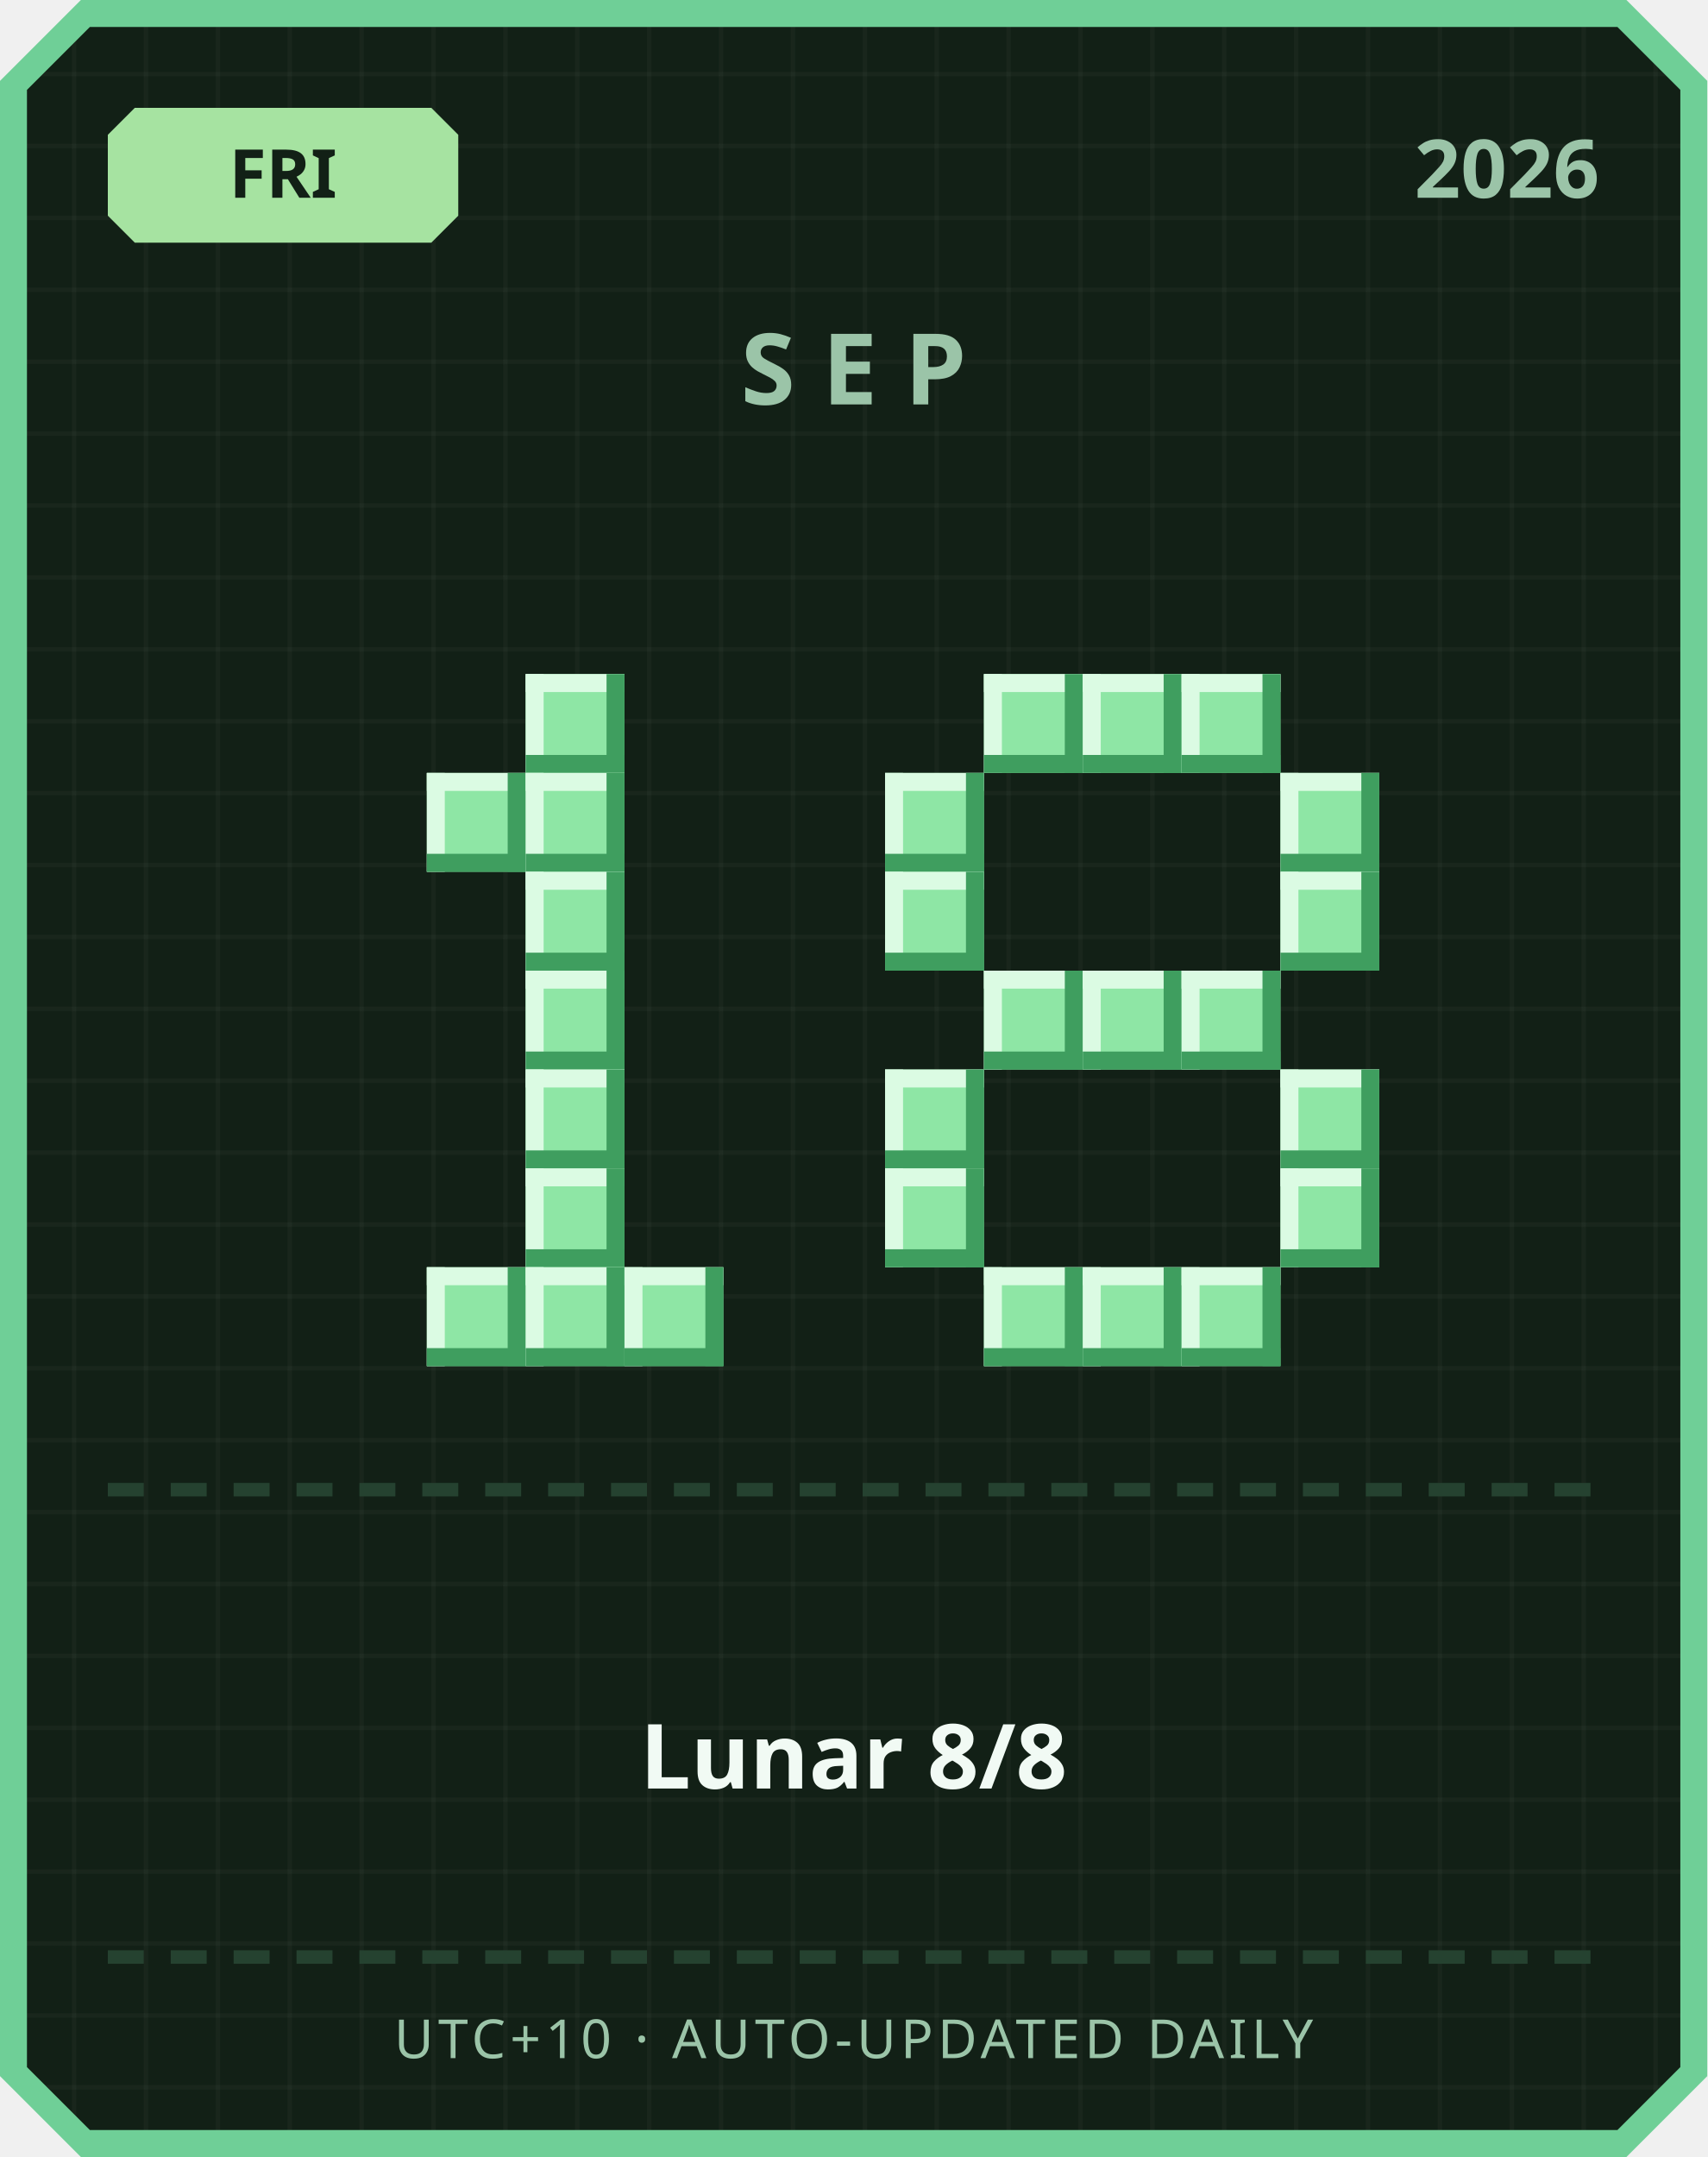
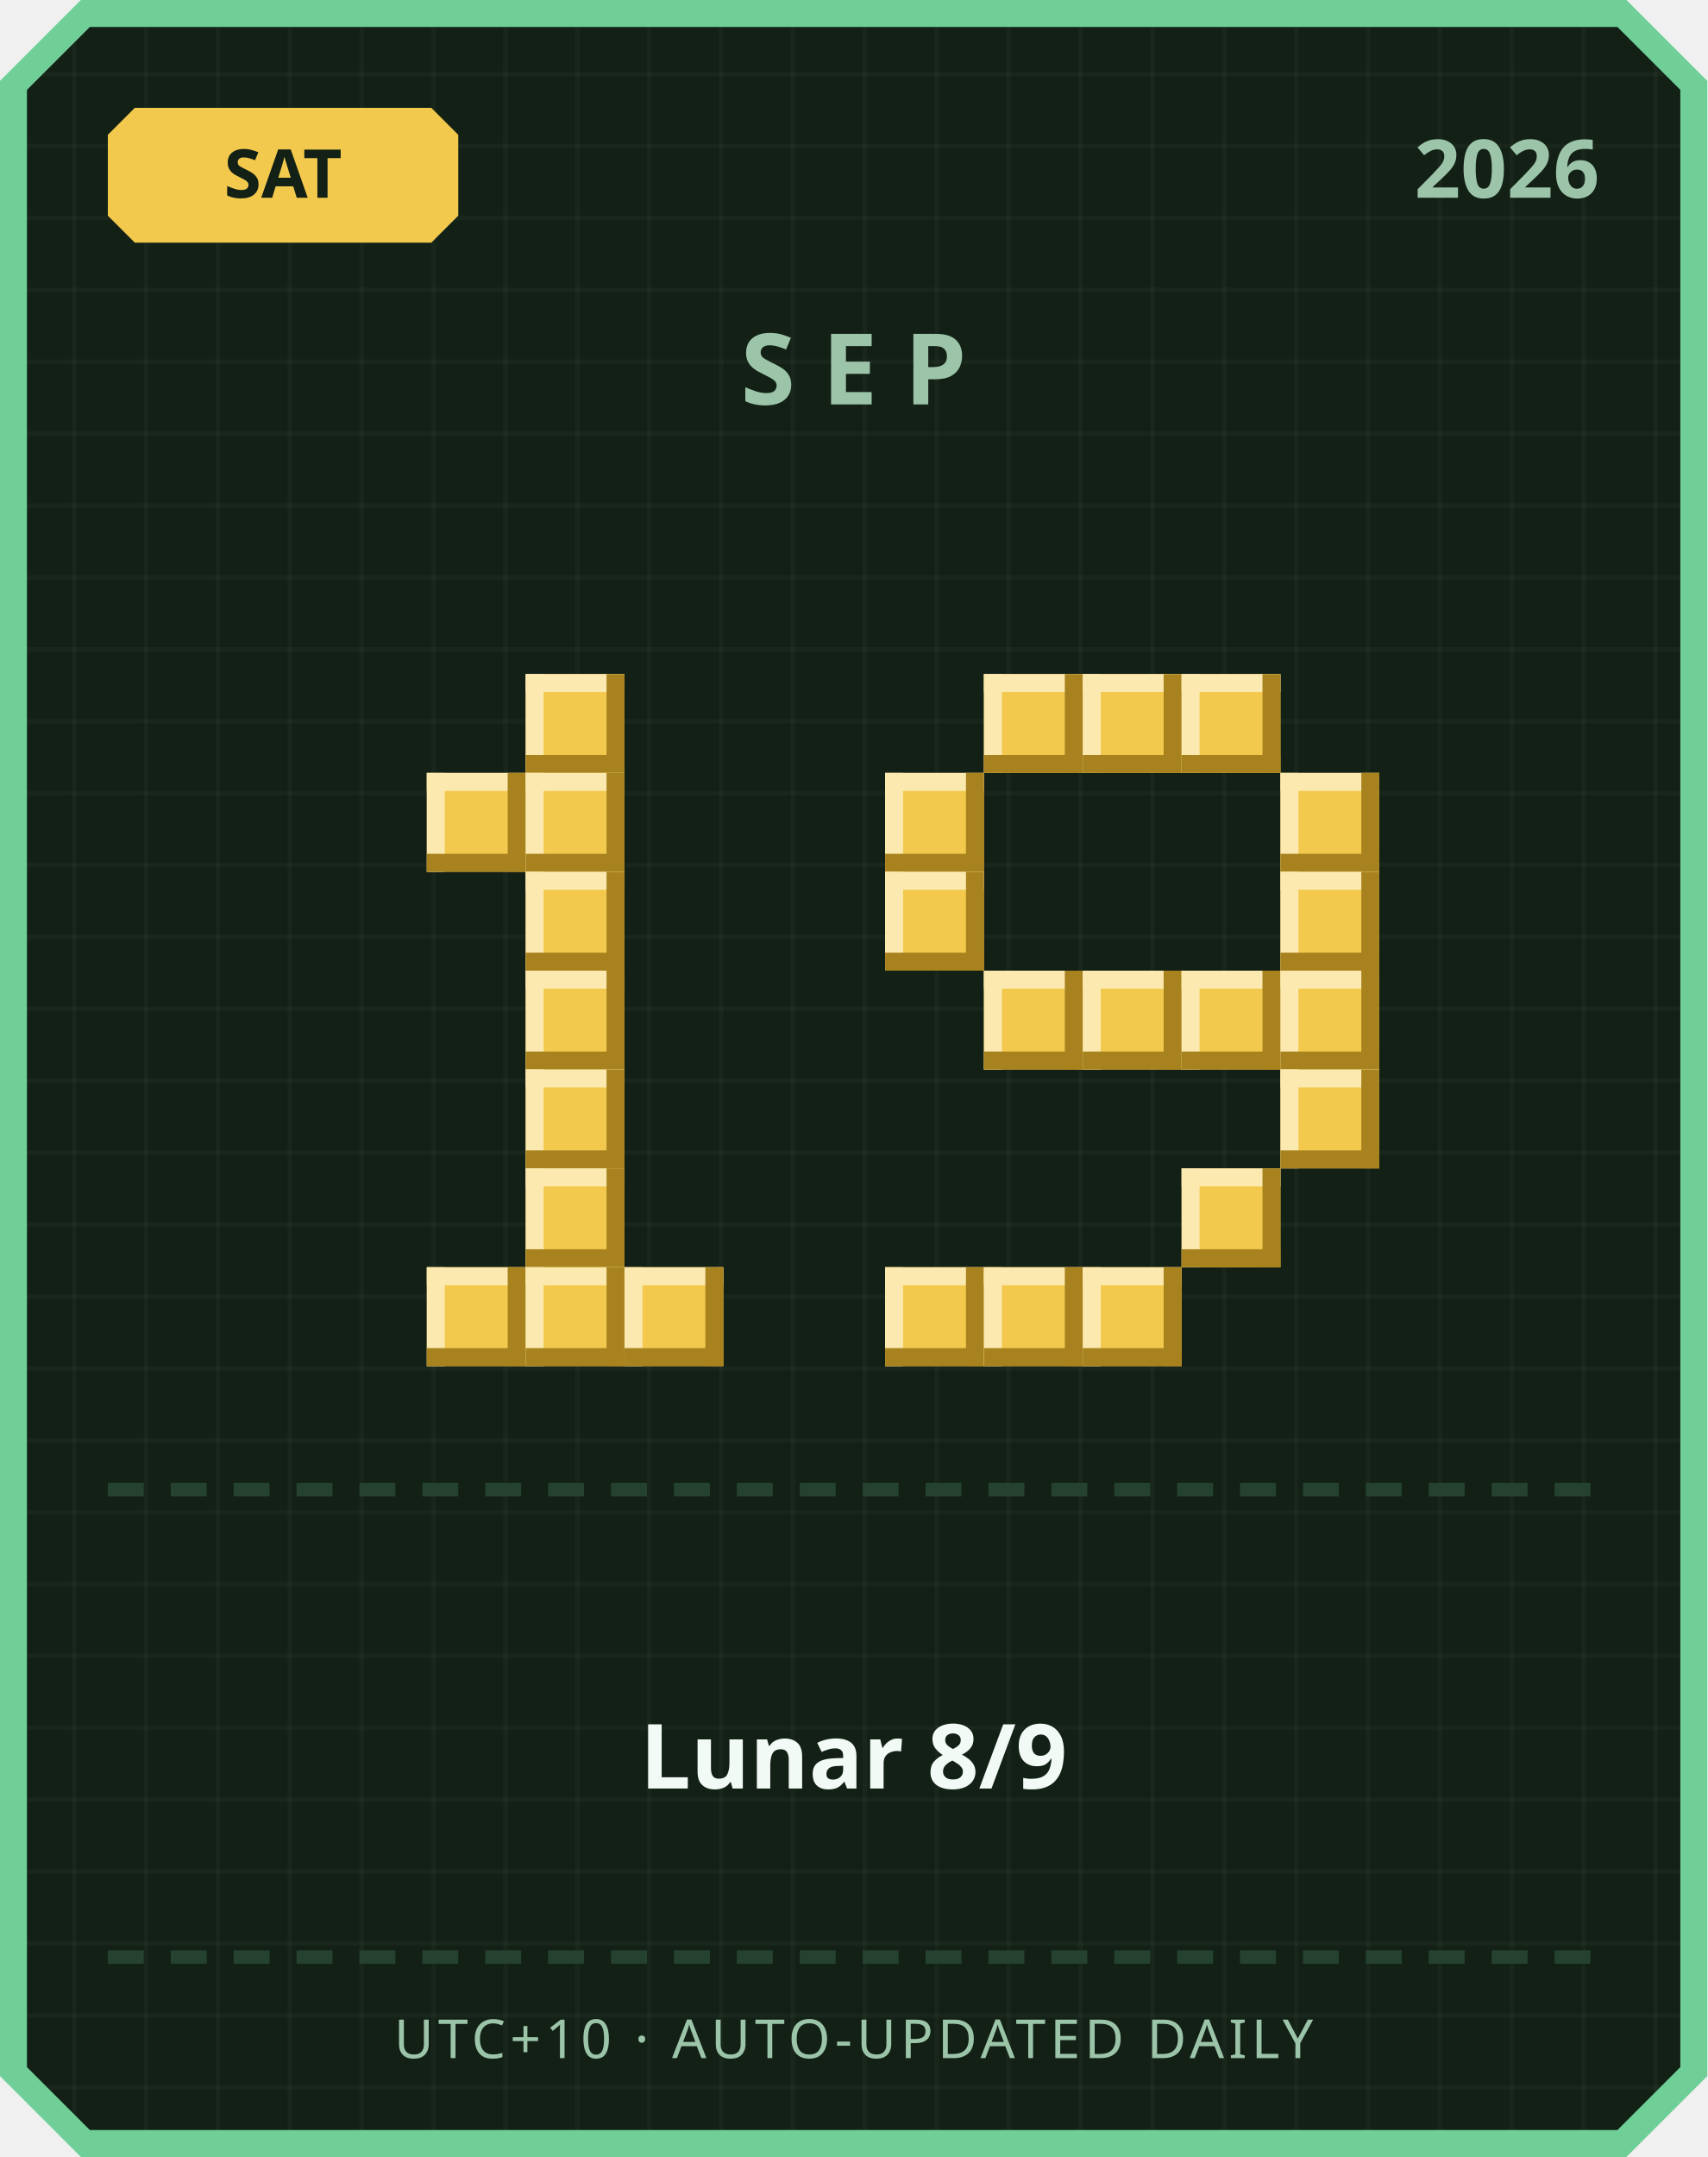
<svg xmlns="http://www.w3.org/2000/svg" width="380" height="480" viewBox="0 0 380 480">
  <defs>
    <pattern id="grid" width="16" height="16" patternUnits="userSpaceOnUse">
      <rect width="16" height="16" fill="#122016" />
      <rect width="1" height="16" fill="#ffffff" opacity="0.03" />
      <rect width="16" height="1" fill="#ffffff" opacity="0.03" />
    </pattern>
  </defs>
  <path d="M 18,0 L 362,0 L 380,18 L 380,462 L 362,480 L 18,480 L 0,462 L 0,18 Z" fill="#6fcf97" />
  <path d="M 20,6 L 360,6 L 374,20 L 374,460 L 360,474 L 20,474 L 6,460 L 6,20 Z" fill="url(#grid)" />
-   <path d="M 30,24 L 96,24 L 102,30 L 102,48 L 96,54 L 30,54 L 24,48 L 24,30 Z" fill="#a6e3a1" />
-   <text x="63" y="44" text-anchor="middle" font-family="'Segoe UI', sans-serif" font-size="15" font-weight="700" fill="#122016">FRI</text>
+   <path d="M 30,24 L 96,24 L 102,30 L 102,48 L 96,54 L 30,54 L 24,48 L 24,30 Z" fill="#f2c94c" />
+   <text x="63" y="44" text-anchor="middle" font-family="'Segoe UI', sans-serif" font-size="15" font-weight="700" fill="#122016">SAT</text>
  <text x="356" y="44" text-anchor="end" font-family="'Segoe UI', sans-serif" font-size="18" font-weight="700" fill="#9bc4a8">2026</text>
  <text x="190" y="90" text-anchor="middle" font-family="'Segoe UI', sans-serif" font-size="22" font-weight="700" letter-spacing="6" fill="#9bc4a8">SEP</text>
-   <rect x="117" y="150" width="22" height="22" fill="#8ee6a5" />
-   <rect x="117" y="150" width="22" height="4" fill="#dbfbe3" />
-   <rect x="117" y="150" width="4" height="22" fill="#dbfbe3" />
-   <rect x="117" y="168" width="22" height="4" fill="#3f9e5f" />
-   <rect x="135" y="150" width="4" height="22" fill="#3f9e5f" />
-   <rect x="95" y="172" width="22" height="22" fill="#8ee6a5" />
-   <rect x="95" y="172" width="22" height="4" fill="#dbfbe3" />
-   <rect x="95" y="172" width="4" height="22" fill="#dbfbe3" />
-   <rect x="95" y="190" width="22" height="4" fill="#3f9e5f" />
-   <rect x="113" y="172" width="4" height="22" fill="#3f9e5f" />
-   <rect x="117" y="172" width="22" height="22" fill="#8ee6a5" />
-   <rect x="117" y="172" width="22" height="4" fill="#dbfbe3" />
-   <rect x="117" y="172" width="4" height="22" fill="#dbfbe3" />
-   <rect x="117" y="190" width="22" height="4" fill="#3f9e5f" />
-   <rect x="135" y="172" width="4" height="22" fill="#3f9e5f" />
-   <rect x="117" y="194" width="22" height="22" fill="#8ee6a5" />
-   <rect x="117" y="194" width="22" height="4" fill="#dbfbe3" />
-   <rect x="117" y="194" width="4" height="22" fill="#dbfbe3" />
-   <rect x="117" y="212" width="22" height="4" fill="#3f9e5f" />
-   <rect x="135" y="194" width="4" height="22" fill="#3f9e5f" />
-   <rect x="117" y="216" width="22" height="22" fill="#8ee6a5" />
-   <rect x="117" y="216" width="22" height="4" fill="#dbfbe3" />
-   <rect x="117" y="216" width="4" height="22" fill="#dbfbe3" />
-   <rect x="117" y="234" width="22" height="4" fill="#3f9e5f" />
-   <rect x="135" y="216" width="4" height="22" fill="#3f9e5f" />
-   <rect x="117" y="238" width="22" height="22" fill="#8ee6a5" />
-   <rect x="117" y="238" width="22" height="4" fill="#dbfbe3" />
-   <rect x="117" y="238" width="4" height="22" fill="#dbfbe3" />
-   <rect x="117" y="256" width="22" height="4" fill="#3f9e5f" />
-   <rect x="135" y="238" width="4" height="22" fill="#3f9e5f" />
-   <rect x="117" y="260" width="22" height="22" fill="#8ee6a5" />
-   <rect x="117" y="260" width="22" height="4" fill="#dbfbe3" />
-   <rect x="117" y="260" width="4" height="22" fill="#dbfbe3" />
-   <rect x="117" y="278" width="22" height="4" fill="#3f9e5f" />
-   <rect x="135" y="260" width="4" height="22" fill="#3f9e5f" />
-   <rect x="95" y="282" width="22" height="22" fill="#8ee6a5" />
-   <rect x="95" y="282" width="22" height="4" fill="#dbfbe3" />
-   <rect x="95" y="282" width="4" height="22" fill="#dbfbe3" />
-   <rect x="95" y="300" width="22" height="4" fill="#3f9e5f" />
-   <rect x="113" y="282" width="4" height="22" fill="#3f9e5f" />
-   <rect x="117" y="282" width="22" height="22" fill="#8ee6a5" />
-   <rect x="117" y="282" width="22" height="4" fill="#dbfbe3" />
-   <rect x="117" y="282" width="4" height="22" fill="#dbfbe3" />
-   <rect x="117" y="300" width="22" height="4" fill="#3f9e5f" />
-   <rect x="135" y="282" width="4" height="22" fill="#3f9e5f" />
-   <rect x="139" y="282" width="22" height="22" fill="#8ee6a5" />
-   <rect x="139" y="282" width="22" height="4" fill="#dbfbe3" />
-   <rect x="139" y="282" width="4" height="22" fill="#dbfbe3" />
-   <rect x="139" y="300" width="22" height="4" fill="#3f9e5f" />
-   <rect x="157" y="282" width="4" height="22" fill="#3f9e5f" />
-   <rect x="219" y="150" width="22" height="22" fill="#8ee6a5" />
-   <rect x="219" y="150" width="22" height="4" fill="#dbfbe3" />
-   <rect x="219" y="150" width="4" height="22" fill="#dbfbe3" />
-   <rect x="219" y="168" width="22" height="4" fill="#3f9e5f" />
-   <rect x="237" y="150" width="4" height="22" fill="#3f9e5f" />
-   <rect x="241" y="150" width="22" height="22" fill="#8ee6a5" />
-   <rect x="241" y="150" width="22" height="4" fill="#dbfbe3" />
-   <rect x="241" y="150" width="4" height="22" fill="#dbfbe3" />
-   <rect x="241" y="168" width="22" height="4" fill="#3f9e5f" />
-   <rect x="259" y="150" width="4" height="22" fill="#3f9e5f" />
-   <rect x="263" y="150" width="22" height="22" fill="#8ee6a5" />
-   <rect x="263" y="150" width="22" height="4" fill="#dbfbe3" />
-   <rect x="263" y="150" width="4" height="22" fill="#dbfbe3" />
-   <rect x="263" y="168" width="22" height="4" fill="#3f9e5f" />
-   <rect x="281" y="150" width="4" height="22" fill="#3f9e5f" />
-   <rect x="197" y="172" width="22" height="22" fill="#8ee6a5" />
-   <rect x="197" y="172" width="22" height="4" fill="#dbfbe3" />
-   <rect x="197" y="172" width="4" height="22" fill="#dbfbe3" />
-   <rect x="197" y="190" width="22" height="4" fill="#3f9e5f" />
-   <rect x="215" y="172" width="4" height="22" fill="#3f9e5f" />
-   <rect x="285" y="172" width="22" height="22" fill="#8ee6a5" />
-   <rect x="285" y="172" width="22" height="4" fill="#dbfbe3" />
-   <rect x="285" y="172" width="4" height="22" fill="#dbfbe3" />
-   <rect x="285" y="190" width="22" height="4" fill="#3f9e5f" />
-   <rect x="303" y="172" width="4" height="22" fill="#3f9e5f" />
-   <rect x="197" y="194" width="22" height="22" fill="#8ee6a5" />
-   <rect x="197" y="194" width="22" height="4" fill="#dbfbe3" />
-   <rect x="197" y="194" width="4" height="22" fill="#dbfbe3" />
-   <rect x="197" y="212" width="22" height="4" fill="#3f9e5f" />
-   <rect x="215" y="194" width="4" height="22" fill="#3f9e5f" />
-   <rect x="285" y="194" width="22" height="22" fill="#8ee6a5" />
-   <rect x="285" y="194" width="22" height="4" fill="#dbfbe3" />
-   <rect x="285" y="194" width="4" height="22" fill="#dbfbe3" />
-   <rect x="285" y="212" width="22" height="4" fill="#3f9e5f" />
-   <rect x="303" y="194" width="4" height="22" fill="#3f9e5f" />
-   <rect x="219" y="216" width="22" height="22" fill="#8ee6a5" />
-   <rect x="219" y="216" width="22" height="4" fill="#dbfbe3" />
-   <rect x="219" y="216" width="4" height="22" fill="#dbfbe3" />
-   <rect x="219" y="234" width="22" height="4" fill="#3f9e5f" />
-   <rect x="237" y="216" width="4" height="22" fill="#3f9e5f" />
-   <rect x="241" y="216" width="22" height="22" fill="#8ee6a5" />
-   <rect x="241" y="216" width="22" height="4" fill="#dbfbe3" />
-   <rect x="241" y="216" width="4" height="22" fill="#dbfbe3" />
-   <rect x="241" y="234" width="22" height="4" fill="#3f9e5f" />
-   <rect x="259" y="216" width="4" height="22" fill="#3f9e5f" />
-   <rect x="263" y="216" width="22" height="22" fill="#8ee6a5" />
-   <rect x="263" y="216" width="22" height="4" fill="#dbfbe3" />
-   <rect x="263" y="216" width="4" height="22" fill="#dbfbe3" />
-   <rect x="263" y="234" width="22" height="4" fill="#3f9e5f" />
-   <rect x="281" y="216" width="4" height="22" fill="#3f9e5f" />
-   <rect x="197" y="238" width="22" height="22" fill="#8ee6a5" />
-   <rect x="197" y="238" width="22" height="4" fill="#dbfbe3" />
-   <rect x="197" y="238" width="4" height="22" fill="#dbfbe3" />
-   <rect x="197" y="256" width="22" height="4" fill="#3f9e5f" />
-   <rect x="215" y="238" width="4" height="22" fill="#3f9e5f" />
-   <rect x="285" y="238" width="22" height="22" fill="#8ee6a5" />
-   <rect x="285" y="238" width="22" height="4" fill="#dbfbe3" />
-   <rect x="285" y="238" width="4" height="22" fill="#dbfbe3" />
-   <rect x="285" y="256" width="22" height="4" fill="#3f9e5f" />
-   <rect x="303" y="238" width="4" height="22" fill="#3f9e5f" />
-   <rect x="197" y="260" width="22" height="22" fill="#8ee6a5" />
-   <rect x="197" y="260" width="22" height="4" fill="#dbfbe3" />
-   <rect x="197" y="260" width="4" height="22" fill="#dbfbe3" />
-   <rect x="197" y="278" width="22" height="4" fill="#3f9e5f" />
-   <rect x="215" y="260" width="4" height="22" fill="#3f9e5f" />
-   <rect x="285" y="260" width="22" height="22" fill="#8ee6a5" />
-   <rect x="285" y="260" width="22" height="4" fill="#dbfbe3" />
-   <rect x="285" y="260" width="4" height="22" fill="#dbfbe3" />
-   <rect x="285" y="278" width="22" height="4" fill="#3f9e5f" />
-   <rect x="303" y="260" width="4" height="22" fill="#3f9e5f" />
-   <rect x="219" y="282" width="22" height="22" fill="#8ee6a5" />
-   <rect x="219" y="282" width="22" height="4" fill="#dbfbe3" />
-   <rect x="219" y="282" width="4" height="22" fill="#dbfbe3" />
-   <rect x="219" y="300" width="22" height="4" fill="#3f9e5f" />
-   <rect x="237" y="282" width="4" height="22" fill="#3f9e5f" />
-   <rect x="241" y="282" width="22" height="22" fill="#8ee6a5" />
-   <rect x="241" y="282" width="22" height="4" fill="#dbfbe3" />
-   <rect x="241" y="282" width="4" height="22" fill="#dbfbe3" />
-   <rect x="241" y="300" width="22" height="4" fill="#3f9e5f" />
-   <rect x="259" y="282" width="4" height="22" fill="#3f9e5f" />
-   <rect x="263" y="282" width="22" height="22" fill="#8ee6a5" />
-   <rect x="263" y="282" width="22" height="4" fill="#dbfbe3" />
-   <rect x="263" y="282" width="4" height="22" fill="#dbfbe3" />
-   <rect x="263" y="300" width="22" height="4" fill="#3f9e5f" />
-   <rect x="281" y="282" width="4" height="22" fill="#3f9e5f" />
+   <rect x="117" y="150" width="22" height="22" fill="#f2c94c" />
+   <rect x="117" y="150" width="22" height="4" fill="#fbe9b0" />
+   <rect x="117" y="150" width="4" height="22" fill="#fbe9b0" />
+   <rect x="117" y="168" width="22" height="4" fill="#a8821f" />
+   <rect x="135" y="150" width="4" height="22" fill="#a8821f" />
+   <rect x="95" y="172" width="22" height="22" fill="#f2c94c" />
+   <rect x="95" y="172" width="22" height="4" fill="#fbe9b0" />
+   <rect x="95" y="172" width="4" height="22" fill="#fbe9b0" />
+   <rect x="95" y="190" width="22" height="4" fill="#a8821f" />
+   <rect x="113" y="172" width="4" height="22" fill="#a8821f" />
+   <rect x="117" y="172" width="22" height="22" fill="#f2c94c" />
+   <rect x="117" y="172" width="22" height="4" fill="#fbe9b0" />
+   <rect x="117" y="172" width="4" height="22" fill="#fbe9b0" />
+   <rect x="117" y="190" width="22" height="4" fill="#a8821f" />
+   <rect x="135" y="172" width="4" height="22" fill="#a8821f" />
+   <rect x="117" y="194" width="22" height="22" fill="#f2c94c" />
+   <rect x="117" y="194" width="22" height="4" fill="#fbe9b0" />
+   <rect x="117" y="194" width="4" height="22" fill="#fbe9b0" />
+   <rect x="117" y="212" width="22" height="4" fill="#a8821f" />
+   <rect x="135" y="194" width="4" height="22" fill="#a8821f" />
+   <rect x="117" y="216" width="22" height="22" fill="#f2c94c" />
+   <rect x="117" y="216" width="22" height="4" fill="#fbe9b0" />
+   <rect x="117" y="216" width="4" height="22" fill="#fbe9b0" />
+   <rect x="117" y="234" width="22" height="4" fill="#a8821f" />
+   <rect x="135" y="216" width="4" height="22" fill="#a8821f" />
+   <rect x="117" y="238" width="22" height="22" fill="#f2c94c" />
+   <rect x="117" y="238" width="22" height="4" fill="#fbe9b0" />
+   <rect x="117" y="238" width="4" height="22" fill="#fbe9b0" />
+   <rect x="117" y="256" width="22" height="4" fill="#a8821f" />
+   <rect x="135" y="238" width="4" height="22" fill="#a8821f" />
+   <rect x="117" y="260" width="22" height="22" fill="#f2c94c" />
+   <rect x="117" y="260" width="22" height="4" fill="#fbe9b0" />
+   <rect x="117" y="260" width="4" height="22" fill="#fbe9b0" />
+   <rect x="117" y="278" width="22" height="4" fill="#a8821f" />
+   <rect x="135" y="260" width="4" height="22" fill="#a8821f" />
+   <rect x="95" y="282" width="22" height="22" fill="#f2c94c" />
+   <rect x="95" y="282" width="22" height="4" fill="#fbe9b0" />
+   <rect x="95" y="282" width="4" height="22" fill="#fbe9b0" />
+   <rect x="95" y="300" width="22" height="4" fill="#a8821f" />
+   <rect x="113" y="282" width="4" height="22" fill="#a8821f" />
+   <rect x="117" y="282" width="22" height="22" fill="#f2c94c" />
+   <rect x="117" y="282" width="22" height="4" fill="#fbe9b0" />
+   <rect x="117" y="282" width="4" height="22" fill="#fbe9b0" />
+   <rect x="117" y="300" width="22" height="4" fill="#a8821f" />
+   <rect x="135" y="282" width="4" height="22" fill="#a8821f" />
+   <rect x="139" y="282" width="22" height="22" fill="#f2c94c" />
+   <rect x="139" y="282" width="22" height="4" fill="#fbe9b0" />
+   <rect x="139" y="282" width="4" height="22" fill="#fbe9b0" />
+   <rect x="139" y="300" width="22" height="4" fill="#a8821f" />
+   <rect x="157" y="282" width="4" height="22" fill="#a8821f" />
+   <rect x="219" y="150" width="22" height="22" fill="#f2c94c" />
+   <rect x="219" y="150" width="22" height="4" fill="#fbe9b0" />
+   <rect x="219" y="150" width="4" height="22" fill="#fbe9b0" />
+   <rect x="219" y="168" width="22" height="4" fill="#a8821f" />
+   <rect x="237" y="150" width="4" height="22" fill="#a8821f" />
+   <rect x="241" y="150" width="22" height="22" fill="#f2c94c" />
+   <rect x="241" y="150" width="22" height="4" fill="#fbe9b0" />
+   <rect x="241" y="150" width="4" height="22" fill="#fbe9b0" />
+   <rect x="241" y="168" width="22" height="4" fill="#a8821f" />
+   <rect x="259" y="150" width="4" height="22" fill="#a8821f" />
+   <rect x="263" y="150" width="22" height="22" fill="#f2c94c" />
+   <rect x="263" y="150" width="22" height="4" fill="#fbe9b0" />
+   <rect x="263" y="150" width="4" height="22" fill="#fbe9b0" />
+   <rect x="263" y="168" width="22" height="4" fill="#a8821f" />
+   <rect x="281" y="150" width="4" height="22" fill="#a8821f" />
+   <rect x="197" y="172" width="22" height="22" fill="#f2c94c" />
+   <rect x="197" y="172" width="22" height="4" fill="#fbe9b0" />
+   <rect x="197" y="172" width="4" height="22" fill="#fbe9b0" />
+   <rect x="197" y="190" width="22" height="4" fill="#a8821f" />
+   <rect x="215" y="172" width="4" height="22" fill="#a8821f" />
+   <rect x="285" y="172" width="22" height="22" fill="#f2c94c" />
+   <rect x="285" y="172" width="22" height="4" fill="#fbe9b0" />
+   <rect x="285" y="172" width="4" height="22" fill="#fbe9b0" />
+   <rect x="285" y="190" width="22" height="4" fill="#a8821f" />
+   <rect x="303" y="172" width="4" height="22" fill="#a8821f" />
+   <rect x="197" y="194" width="22" height="22" fill="#f2c94c" />
+   <rect x="197" y="194" width="22" height="4" fill="#fbe9b0" />
+   <rect x="197" y="194" width="4" height="22" fill="#fbe9b0" />
+   <rect x="197" y="212" width="22" height="4" fill="#a8821f" />
+   <rect x="215" y="194" width="4" height="22" fill="#a8821f" />
+   <rect x="285" y="194" width="22" height="22" fill="#f2c94c" />
+   <rect x="285" y="194" width="22" height="4" fill="#fbe9b0" />
+   <rect x="285" y="194" width="4" height="22" fill="#fbe9b0" />
+   <rect x="285" y="212" width="22" height="4" fill="#a8821f" />
+   <rect x="303" y="194" width="4" height="22" fill="#a8821f" />
+   <rect x="219" y="216" width="22" height="22" fill="#f2c94c" />
+   <rect x="219" y="216" width="22" height="4" fill="#fbe9b0" />
+   <rect x="219" y="216" width="4" height="22" fill="#fbe9b0" />
+   <rect x="219" y="234" width="22" height="4" fill="#a8821f" />
+   <rect x="237" y="216" width="4" height="22" fill="#a8821f" />
+   <rect x="241" y="216" width="22" height="22" fill="#f2c94c" />
+   <rect x="241" y="216" width="22" height="4" fill="#fbe9b0" />
+   <rect x="241" y="216" width="4" height="22" fill="#fbe9b0" />
+   <rect x="241" y="234" width="22" height="4" fill="#a8821f" />
+   <rect x="259" y="216" width="4" height="22" fill="#a8821f" />
+   <rect x="263" y="216" width="22" height="22" fill="#f2c94c" />
+   <rect x="263" y="216" width="22" height="4" fill="#fbe9b0" />
+   <rect x="263" y="216" width="4" height="22" fill="#fbe9b0" />
+   <rect x="263" y="234" width="22" height="4" fill="#a8821f" />
+   <rect x="281" y="216" width="4" height="22" fill="#a8821f" />
+   <rect x="285" y="216" width="22" height="22" fill="#f2c94c" />
+   <rect x="285" y="216" width="22" height="4" fill="#fbe9b0" />
+   <rect x="285" y="216" width="4" height="22" fill="#fbe9b0" />
+   <rect x="285" y="234" width="22" height="4" fill="#a8821f" />
+   <rect x="303" y="216" width="4" height="22" fill="#a8821f" />
+   <rect x="285" y="238" width="22" height="22" fill="#f2c94c" />
+   <rect x="285" y="238" width="22" height="4" fill="#fbe9b0" />
+   <rect x="285" y="238" width="4" height="22" fill="#fbe9b0" />
+   <rect x="285" y="256" width="22" height="4" fill="#a8821f" />
+   <rect x="303" y="238" width="4" height="22" fill="#a8821f" />
+   <rect x="263" y="260" width="22" height="22" fill="#f2c94c" />
+   <rect x="263" y="260" width="22" height="4" fill="#fbe9b0" />
+   <rect x="263" y="260" width="4" height="22" fill="#fbe9b0" />
+   <rect x="263" y="278" width="22" height="4" fill="#a8821f" />
+   <rect x="281" y="260" width="4" height="22" fill="#a8821f" />
+   <rect x="197" y="282" width="22" height="22" fill="#f2c94c" />
+   <rect x="197" y="282" width="22" height="4" fill="#fbe9b0" />
+   <rect x="197" y="282" width="4" height="22" fill="#fbe9b0" />
+   <rect x="197" y="300" width="22" height="4" fill="#a8821f" />
+   <rect x="215" y="282" width="4" height="22" fill="#a8821f" />
+   <rect x="219" y="282" width="22" height="22" fill="#f2c94c" />
+   <rect x="219" y="282" width="22" height="4" fill="#fbe9b0" />
+   <rect x="219" y="282" width="4" height="22" fill="#fbe9b0" />
+   <rect x="219" y="300" width="22" height="4" fill="#a8821f" />
+   <rect x="237" y="282" width="4" height="22" fill="#a8821f" />
+   <rect x="241" y="282" width="22" height="22" fill="#f2c94c" />
+   <rect x="241" y="282" width="22" height="4" fill="#fbe9b0" />
+   <rect x="241" y="282" width="4" height="22" fill="#fbe9b0" />
+   <rect x="241" y="300" width="22" height="4" fill="#a8821f" />
+   <rect x="259" y="282" width="4" height="22" fill="#a8821f" />
  <rect x="24" y="330" width="8" height="3" fill="#254230" />
  <rect x="38" y="330" width="8" height="3" fill="#254230" />
  <rect x="52" y="330" width="8" height="3" fill="#254230" />
  <rect x="66" y="330" width="8" height="3" fill="#254230" />
  <rect x="80" y="330" width="8" height="3" fill="#254230" />
  <rect x="94" y="330" width="8" height="3" fill="#254230" />
  <rect x="108" y="330" width="8" height="3" fill="#254230" />
  <rect x="122" y="330" width="8" height="3" fill="#254230" />
  <rect x="136" y="330" width="8" height="3" fill="#254230" />
  <rect x="150" y="330" width="8" height="3" fill="#254230" />
  <rect x="164" y="330" width="8" height="3" fill="#254230" />
  <rect x="178" y="330" width="8" height="3" fill="#254230" />
  <rect x="192" y="330" width="8" height="3" fill="#254230" />
  <rect x="206" y="330" width="8" height="3" fill="#254230" />
  <rect x="220" y="330" width="8" height="3" fill="#254230" />
  <rect x="234" y="330" width="8" height="3" fill="#254230" />
  <rect x="248" y="330" width="8" height="3" fill="#254230" />
  <rect x="262" y="330" width="8" height="3" fill="#254230" />
  <rect x="276" y="330" width="8" height="3" fill="#254230" />
  <rect x="290" y="330" width="8" height="3" fill="#254230" />
  <rect x="304" y="330" width="8" height="3" fill="#254230" />
  <rect x="318" y="330" width="8" height="3" fill="#254230" />
  <rect x="332" y="330" width="8" height="3" fill="#254230" />
  <rect x="346" y="330" width="8" height="3" fill="#254230" />
-   <text x="190" y="398" text-anchor="middle" font-family="'Segoe UI', 'Microsoft JhengHei', sans-serif" font-size="20" font-weight="700" fill="#f1faf4">Lunar 8/8</text>
+   <text x="190" y="398" text-anchor="middle" font-family="'Segoe UI', 'Microsoft JhengHei', sans-serif" font-size="20" font-weight="700" fill="#f1faf4">Lunar 8/9</text>
  <rect x="24" y="434" width="8" height="3" fill="#254230" />
  <rect x="38" y="434" width="8" height="3" fill="#254230" />
  <rect x="52" y="434" width="8" height="3" fill="#254230" />
  <rect x="66" y="434" width="8" height="3" fill="#254230" />
  <rect x="80" y="434" width="8" height="3" fill="#254230" />
  <rect x="94" y="434" width="8" height="3" fill="#254230" />
  <rect x="108" y="434" width="8" height="3" fill="#254230" />
  <rect x="122" y="434" width="8" height="3" fill="#254230" />
  <rect x="136" y="434" width="8" height="3" fill="#254230" />
  <rect x="150" y="434" width="8" height="3" fill="#254230" />
  <rect x="164" y="434" width="8" height="3" fill="#254230" />
  <rect x="178" y="434" width="8" height="3" fill="#254230" />
  <rect x="192" y="434" width="8" height="3" fill="#254230" />
  <rect x="206" y="434" width="8" height="3" fill="#254230" />
  <rect x="220" y="434" width="8" height="3" fill="#254230" />
  <rect x="234" y="434" width="8" height="3" fill="#254230" />
  <rect x="248" y="434" width="8" height="3" fill="#254230" />
  <rect x="262" y="434" width="8" height="3" fill="#254230" />
  <rect x="276" y="434" width="8" height="3" fill="#254230" />
  <rect x="290" y="434" width="8" height="3" fill="#254230" />
  <rect x="304" y="434" width="8" height="3" fill="#254230" />
  <rect x="318" y="434" width="8" height="3" fill="#254230" />
  <rect x="332" y="434" width="8" height="3" fill="#254230" />
  <rect x="346" y="434" width="8" height="3" fill="#254230" />
  <text x="190" y="458" text-anchor="middle" font-family="'Segoe UI', sans-serif" font-size="12" letter-spacing="1" fill="#9bc4a8">UTC+10 · AUTO-UPDATED DAILY</text>
</svg>
